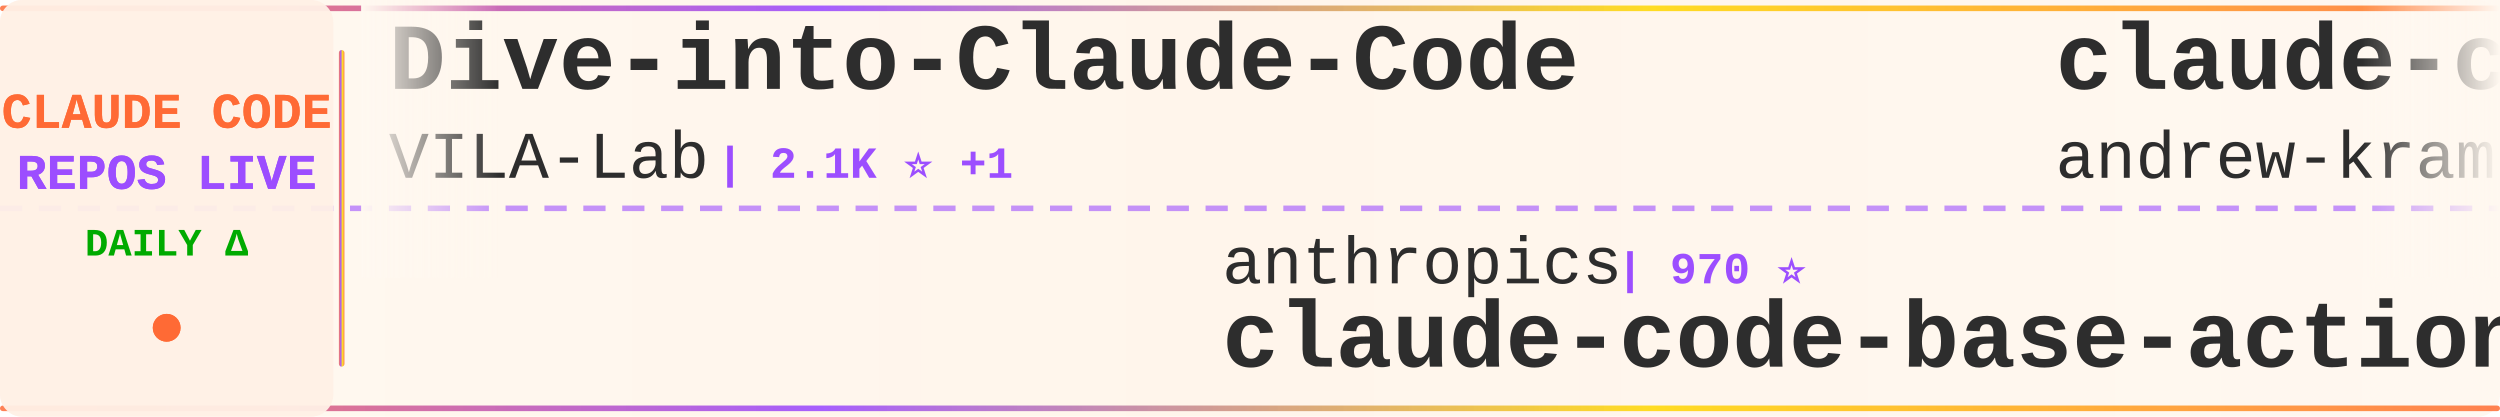
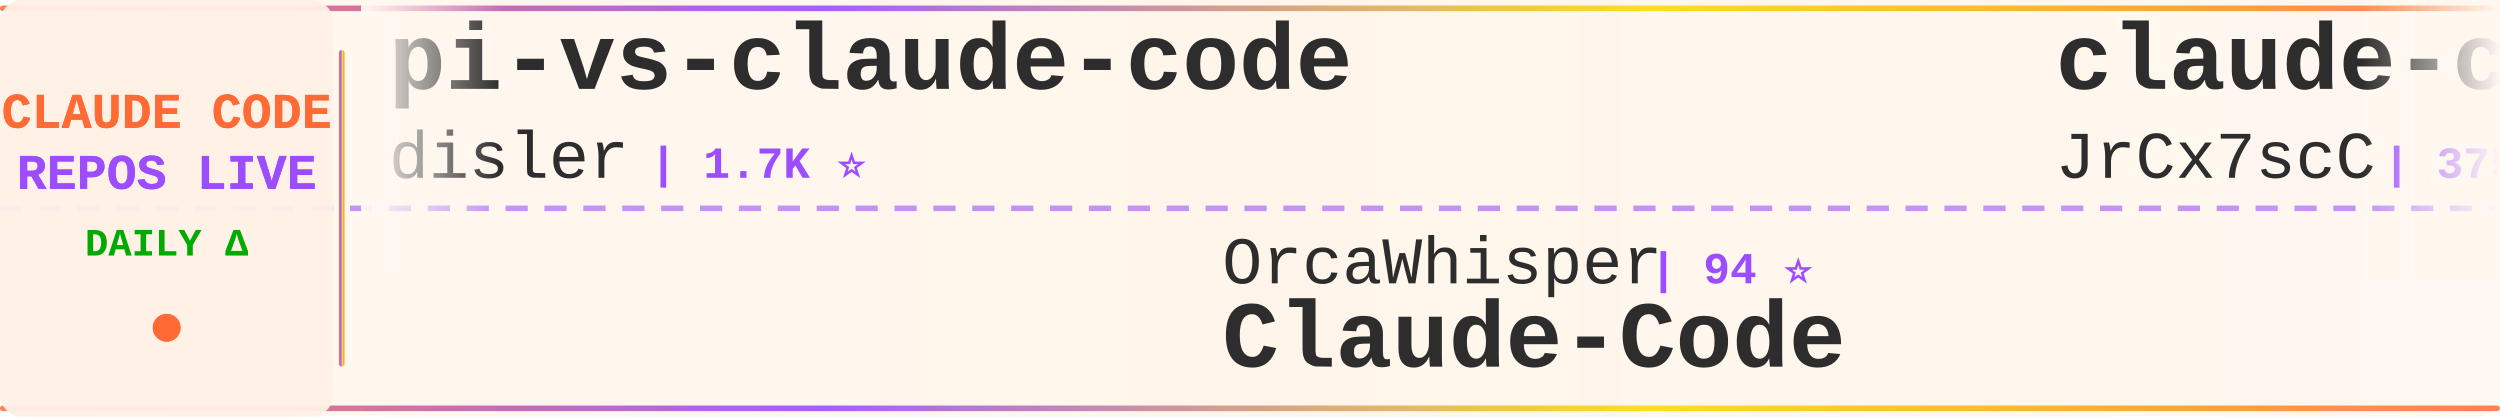
<svg xmlns="http://www.w3.org/2000/svg" width="900" height="150">
  <defs>
    <linearGradient id="tickerBg" x1="0%" y1="0%" x2="100%" y2="0%">
      <stop offset="0%" style="stop-color:#fff8f0;stop-opacity:0.98" />
      <stop offset="50%" style="stop-color:#fff5eb;stop-opacity:1" />
      <stop offset="100%" style="stop-color:#fff8f0;stop-opacity:0.98" />
    </linearGradient>
    <linearGradient id="borderGrad" x1="0%" y1="0%" x2="100%" y2="0%">
      <stop offset="0%" style="stop-color:#FF6B35;stop-opacity:0.85">
        <animate attributeName="stop-opacity" values="0.85;1;0.85" dur="2s" repeatCount="indefinite" />
      </stop>
      <stop offset="33%" style="stop-color:#9C4EFF;stop-opacity:0.9">
        <animate attributeName="stop-opacity" values="0.9;1;0.9" dur="2.2s" repeatCount="indefinite" />
      </stop>
      <stop offset="66%" style="stop-color:#FFD700;stop-opacity:0.85">
        <animate attributeName="stop-opacity" values="0.85;1;0.85" dur="1.8s" repeatCount="indefinite" />
      </stop>
      <stop offset="100%" style="stop-color:#FF6B35;stop-opacity:0.85">
        <animate attributeName="stop-opacity" values="0.85;1;0.85" dur="2s" repeatCount="indefinite" />
      </stop>
    </linearGradient>
    <filter id="textGlow">
      <feGaussianBlur stdDeviation="0.15" result="coloredBlur" />
      <feMerge>
        <feMergeNode in="coloredBlur" />
        <feMergeNode in="SourceGraphic" />
      </feMerge>
    </filter>
    <filter id="metricGlow">
      <feGaussianBlur stdDeviation="0.2" result="coloredBlur" />
      <feMerge>
        <feMergeNode in="coloredBlur" />
        <feMergeNode in="SourceGraphic" />
      </feMerge>
    </filter>
    <linearGradient id="leftFade" x1="0%" y1="0%" x2="100%" y2="0%">
      <stop offset="0%" style="stop-color:#fff8f0;stop-opacity:1" />
      <stop offset="100%" style="stop-color:#fff8f0;stop-opacity:0" />
    </linearGradient>
    <linearGradient id="rightFade" x1="0%" y1="0%" x2="100%" y2="0%">
      <stop offset="0%" style="stop-color:#fff8f0;stop-opacity:0" />
      <stop offset="100%" style="stop-color:#fff8f0;stop-opacity:1" />
    </linearGradient>
  </defs>
  <rect width="900" height="150" fill="url(#tickerBg)" rx="8" />
  <rect x="0" y="2" width="900" height="2" fill="url(#borderGrad)" rx="1" />
  <rect x="0" y="146" width="900" height="2" fill="url(#borderGrad)" rx="1" />
  <line x1="0" y1="75" x2="900" y2="75" stroke="#9C4EFF" stroke-width="2" stroke-dasharray="8 6" opacity="0.6" />
  <rect x="0" y="0" width="120" height="150" fill="#fff0e6" opacity="0.95" rx="8" />
  <text x="60" y="46" font-family="'Courier New', monospace" font-size="18" font-weight="bold" fill="#FF6B35" text-anchor="middle" filter="url(#textGlow)">
    CLAUDE CODE
  </text>
  <text x="60" y="68" font-family="'Courier New', monospace" font-size="18" font-weight="bold" fill="#9C4EFF" text-anchor="middle" filter="url(#textGlow)">
    REPOS LIVE
  </text>
  <text x="60" y="92" font-family="'Courier New', monospace" font-size="14" font-weight="bold" fill="#00aa00" text-anchor="middle">
    DAILY Δ
  </text>
  <circle cx="60" cy="118" r="5" fill="#FF6B35" filter="url(#metricGlow)">
    <animate attributeName="r" values="4;6;4" dur="1.5s" repeatCount="indefinite" />
    <animate attributeName="opacity" values="0.6;1;0.6" dur="1.5s" repeatCount="indefinite" />
  </circle>
  <rect x="122" y="18" width="2" height="114" fill="url(#borderGrad)" rx="1" />
  <clipPath id="tickerClip">
    <rect x="130" y="0" width="770" height="150" />
  </clipPath>
  <g clip-path="url(#tickerClip)">
    <g id="tickerItems">
      <animateTransform attributeName="transform" attributeType="XML" type="translate" from="0 0" to="-3000 0" dur="54s" repeatCount="indefinite" />
      <g transform="translate(0, 0)">
-         <text x="140" y="32" font-family="'Courier New', monospace" font-size="34" font-weight="bold" fill="#2d2d2d">Dive-into-Claude-Code</text>
-         <text x="140" y="64" font-family="'Courier New', monospace" font-size="24" font-weight="normal" fill="#2d2d2d" opacity="1.0">VILA-Lab</text>
-         <text x="258" y="64" font-family="'Courier New', monospace" font-size="16" font-weight="bold" fill="#9C4EFF"> | 2.1K ⭐ +1</text>
+         <text x="140" y="32" font-family="'Courier New', monospace" font-size="34" font-weight="bold" fill="#2d2d2d">pi-vs-claude-code</text>
+         <text x="140" y="64" font-family="'Courier New', monospace" font-size="24" font-weight="normal" fill="#2d2d2d" opacity="1.0">disler</text>
+         <text x="234" y="64" font-family="'Courier New', monospace" font-size="16" font-weight="bold" fill="#9C4EFF"> | 1.7K ⭐</text>
      </g>
      <g transform="translate(300, 0)">
-         <text x="140" y="102" font-family="'Courier New', monospace" font-size="24" font-weight="normal" fill="#2d2d2d" opacity="1.0">anthropics</text>
-         <text x="282" y="102" font-family="'Courier New', monospace" font-size="16" font-weight="bold" fill="#9C4EFF"> | 970 ⭐</text>
-         <text x="140" y="132" font-family="'Courier New', monospace" font-size="34" font-weight="bold" fill="#2d2d2d">claude-code-base-action</text>
+         <text x="140" y="102" font-family="'Courier New', monospace" font-size="24" font-weight="normal" fill="#2d2d2d" opacity="1.0">OrcaWhisper</text>
+         <text x="294" y="102" font-family="'Courier New', monospace" font-size="16" font-weight="bold" fill="#9C4EFF"> | 94 ⭐</text>
+         <text x="140" y="132" font-family="'Courier New', monospace" font-size="34" font-weight="bold" fill="#2d2d2d">Claude-Code</text>
      </g>
      <g transform="translate(600, 0)">
-         <text x="140" y="32" font-family="'Courier New', monospace" font-size="34" font-weight="bold" fill="#2d2d2d">claude-code-source-build</text>
-         <text x="140" y="64" font-family="'Courier New', monospace" font-size="24" font-weight="normal" fill="#2d2d2d" opacity="1.0">andrew-kramer-inno</text>
-         <text x="378" y="64" font-family="'Courier New', monospace" font-size="16" font-weight="bold" fill="#9C4EFF"> | 596 ⭐</text>
+         <text x="140" y="32" font-family="'Courier New', monospace" font-size="34" font-weight="bold" fill="#2d2d2d">claude-code-source</text>
+         <text x="140" y="64" font-family="'Courier New', monospace" font-size="24" font-weight="normal" fill="#2d2d2d" opacity="1.0">JrCx7scC</text>
+         <text x="258" y="64" font-family="'Courier New', monospace" font-size="16" font-weight="bold" fill="#9C4EFF"> | 375 ⭐</text>
      </g>
      <g transform="translate(900, 0)">
-         <text x="140" y="102" font-family="'Courier New', monospace" font-size="24" font-weight="normal" fill="#2d2d2d" opacity="1.0">kodu-ai</text>
-         <text x="246" y="102" font-family="'Courier New', monospace" font-size="16" font-weight="bold" fill="#9C4EFF"> | 5.2K ⭐ -1</text>
-         <text x="140" y="132" font-family="'Courier New', monospace" font-size="34" font-weight="bold" fill="#2d2d2d">claude-coder</text>
+         <text x="140" y="102" font-family="'Courier New', monospace" font-size="24" font-weight="normal" fill="#2d2d2d" opacity="1.0">rohitg00</text>
+         <text x="258" y="102" font-family="'Courier New', monospace" font-size="16" font-weight="bold" fill="#9C4EFF"> | 2.6K ⭐</text>
+         <text x="140" y="132" font-family="'Courier New', monospace" font-size="34" font-weight="bold" fill="#2d2d2d">awesome-claude-code-tool...</text>
      </g>
      <g transform="translate(1200, 0)">
-         <text x="140" y="32" font-family="'Courier New', monospace" font-size="34" font-weight="bold" fill="#2d2d2d">claude_codex_bridge</text>
-         <text x="140" y="64" font-family="'Courier New', monospace" font-size="24" font-weight="normal" fill="#2d2d2d" opacity="1.0">SeemSeam</text>
-         <text x="258" y="64" font-family="'Courier New', monospace" font-size="16" font-weight="bold" fill="#9C4EFF"> | 3.5K ⭐</text>
+         <text x="140" y="32" font-family="'Courier New', monospace" font-size="34" font-weight="bold" fill="#2d2d2d">claude-code-video-toolki...</text>
+         <text x="140" y="64" font-family="'Courier New', monospace" font-size="24" font-weight="normal" fill="#2d2d2d" opacity="1.0">digitalsamba</text>
+         <text x="306" y="64" font-family="'Courier New', monospace" font-size="16" font-weight="bold" fill="#9C4EFF"> | 2.0K ⭐ +1</text>
      </g>
      <g transform="translate(1500, 0)">
-         <text x="140" y="102" font-family="'Courier New', monospace" font-size="24" font-weight="normal" fill="#2d2d2d" opacity="1.0">liuup</text>
-         <text x="222" y="102" font-family="'Courier New', monospace" font-size="16" font-weight="bold" fill="#9C4EFF"> | 3.9K ⭐</text>
-         <text x="140" y="132" font-family="'Courier New', monospace" font-size="34" font-weight="bold" fill="#2d2d2d">claude-code-analysis</text>
+         <text x="140" y="102" font-family="'Courier New', monospace" font-size="24" font-weight="normal" fill="#2d2d2d" opacity="1.0">wanshuiyin</text>
+         <text x="282" y="102" font-family="'Courier New', monospace" font-size="16" font-weight="bold" fill="#9C4EFF"> | 15.7K ⭐ +2</text>
+         <text x="140" y="132" font-family="'Courier New', monospace" font-size="34" font-weight="bold" fill="#2d2d2d">Auto-claude-code-researc...</text>
      </g>
      <g transform="translate(1800, 0)">
-         <text x="140" y="32" font-family="'Courier New', monospace" font-size="34" font-weight="bold" fill="#2d2d2d">claude-code-rev</text>
-         <text x="140" y="64" font-family="'Courier New', monospace" font-size="24" font-weight="normal" fill="#2d2d2d" opacity="1.0">oboard</text>
-         <text x="234" y="64" font-family="'Courier New', monospace" font-size="16" font-weight="bold" fill="#9C4EFF"> | 3.3K ⭐</text>
+         <text x="140" y="32" font-family="'Courier New', monospace" font-size="34" font-weight="bold" fill="#2d2d2d">claude-code-prompts</text>
+         <text x="140" y="64" font-family="'Courier New', monospace" font-size="24" font-weight="normal" fill="#2d2d2d" opacity="1.0">repowise-dev</text>
+         <text x="306" y="64" font-family="'Courier New', monospace" font-size="16" font-weight="bold" fill="#9C4EFF"> | 1.2K ⭐</text>
      </g>
      <g transform="translate(2100, 0)">
-         <text x="140" y="102" font-family="'Courier New', monospace" font-size="24" font-weight="normal" fill="#2d2d2d" opacity="1.0">LING71671</text>
-         <text x="270" y="102" font-family="'Courier New', monospace" font-size="16" font-weight="bold" fill="#9C4EFF"> | 945 ⭐ +945</text>
-         <text x="140" y="132" font-family="'Courier New', monospace" font-size="34" font-weight="bold" fill="#2d2d2d">Open-ClaudeCode</text>
+         <text x="140" y="102" font-family="'Courier New', monospace" font-size="24" font-weight="normal" fill="#2d2d2d" opacity="1.0">davila7</text>
+         <text x="246" y="102" font-family="'Courier New', monospace" font-size="16" font-weight="bold" fill="#9C4EFF"> | 30.5K ⭐</text>
+         <text x="140" y="132" font-family="'Courier New', monospace" font-size="34" font-weight="bold" fill="#2d2d2d">claude-code-templates</text>
      </g>
      <g transform="translate(2400, 0)">
-         <text x="140" y="32" font-family="'Courier New', monospace" font-size="34" font-weight="bold" fill="#2d2d2d">claude-code-hub</text>
-         <text x="140" y="64" font-family="'Courier New', monospace" font-size="24" font-weight="normal" fill="#2d2d2d" opacity="1.0">ding113</text>
-         <text x="246" y="64" font-family="'Courier New', monospace" font-size="16" font-weight="bold" fill="#9C4EFF"> | 3.3K ⭐</text>
+         <text x="140" y="32" font-family="'Courier New', monospace" font-size="34" font-weight="bold" fill="#2d2d2d">claude_code_src</text>
+         <text x="140" y="64" font-family="'Courier New', monospace" font-size="24" font-weight="normal" fill="#2d2d2d" opacity="1.0">ponponon</text>
+         <text x="258" y="64" font-family="'Courier New', monospace" font-size="16" font-weight="bold" fill="#9C4EFF"> | 2.3K ⭐</text>
      </g>
      <g transform="translate(2700, 0)">
-         <text x="140" y="102" font-family="'Courier New', monospace" font-size="24" font-weight="normal" fill="#2d2d2d" opacity="1.0">fuergaosi233</text>
-         <text x="306" y="102" font-family="'Courier New', monospace" font-size="16" font-weight="bold" fill="#9C4EFF"> | 2.8K ⭐</text>
-         <text x="140" y="132" font-family="'Courier New', monospace" font-size="34" font-weight="bold" fill="#2d2d2d">claude-code-proxy</text>
+         <text x="140" y="102" font-family="'Courier New', monospace" font-size="24" font-weight="normal" fill="#2d2d2d" opacity="1.0">hangsman</text>
+         <text x="258" y="102" font-family="'Courier New', monospace" font-size="16" font-weight="bold" fill="#9C4EFF"> | 792 ⭐</text>
+         <text x="140" y="132" font-family="'Courier New', monospace" font-size="34" font-weight="bold" fill="#2d2d2d">claude-code-source</text>
      </g>
      <g transform="translate(3000, 0)">
-         <text x="140" y="32" font-family="'Courier New', monospace" font-size="34" font-weight="bold" fill="#2d2d2d">Dive-into-Claude-Code</text>
-         <text x="140" y="64" font-family="'Courier New', monospace" font-size="24" font-weight="normal" fill="#2d2d2d" opacity="1.0">VILA-Lab</text>
-         <text x="258" y="64" font-family="'Courier New', monospace" font-size="16" font-weight="bold" fill="#9C4EFF"> | 2.1K ⭐ +1</text>
+         <text x="140" y="32" font-family="'Courier New', monospace" font-size="34" font-weight="bold" fill="#2d2d2d">pi-vs-claude-code</text>
+         <text x="140" y="64" font-family="'Courier New', monospace" font-size="24" font-weight="normal" fill="#2d2d2d" opacity="1.0">disler</text>
+         <text x="234" y="64" font-family="'Courier New', monospace" font-size="16" font-weight="bold" fill="#9C4EFF"> | 1.7K ⭐</text>
      </g>
      <g transform="translate(3300, 0)">
-         <text x="140" y="102" font-family="'Courier New', monospace" font-size="24" font-weight="normal" fill="#2d2d2d" opacity="1.0">anthropics</text>
-         <text x="282" y="102" font-family="'Courier New', monospace" font-size="16" font-weight="bold" fill="#9C4EFF"> | 970 ⭐</text>
-         <text x="140" y="132" font-family="'Courier New', monospace" font-size="34" font-weight="bold" fill="#2d2d2d">claude-code-base-action</text>
+         <text x="140" y="102" font-family="'Courier New', monospace" font-size="24" font-weight="normal" fill="#2d2d2d" opacity="1.0">OrcaWhisper</text>
+         <text x="294" y="102" font-family="'Courier New', monospace" font-size="16" font-weight="bold" fill="#9C4EFF"> | 94 ⭐</text>
+         <text x="140" y="132" font-family="'Courier New', monospace" font-size="34" font-weight="bold" fill="#2d2d2d">Claude-Code</text>
      </g>
      <g transform="translate(3600, 0)">
-         <text x="140" y="32" font-family="'Courier New', monospace" font-size="34" font-weight="bold" fill="#2d2d2d">claude-code-source-build</text>
-         <text x="140" y="64" font-family="'Courier New', monospace" font-size="24" font-weight="normal" fill="#2d2d2d" opacity="1.0">andrew-kramer-inno</text>
-         <text x="378" y="64" font-family="'Courier New', monospace" font-size="16" font-weight="bold" fill="#9C4EFF"> | 596 ⭐</text>
+         <text x="140" y="32" font-family="'Courier New', monospace" font-size="34" font-weight="bold" fill="#2d2d2d">claude-code-source</text>
+         <text x="140" y="64" font-family="'Courier New', monospace" font-size="24" font-weight="normal" fill="#2d2d2d" opacity="1.0">JrCx7scC</text>
+         <text x="258" y="64" font-family="'Courier New', monospace" font-size="16" font-weight="bold" fill="#9C4EFF"> | 375 ⭐</text>
      </g>
      <g transform="translate(3900, 0)">
-         <text x="140" y="102" font-family="'Courier New', monospace" font-size="24" font-weight="normal" fill="#2d2d2d" opacity="1.0">kodu-ai</text>
-         <text x="246" y="102" font-family="'Courier New', monospace" font-size="16" font-weight="bold" fill="#9C4EFF"> | 5.2K ⭐ -1</text>
-         <text x="140" y="132" font-family="'Courier New', monospace" font-size="34" font-weight="bold" fill="#2d2d2d">claude-coder</text>
+         <text x="140" y="102" font-family="'Courier New', monospace" font-size="24" font-weight="normal" fill="#2d2d2d" opacity="1.0">rohitg00</text>
+         <text x="258" y="102" font-family="'Courier New', monospace" font-size="16" font-weight="bold" fill="#9C4EFF"> | 2.6K ⭐</text>
+         <text x="140" y="132" font-family="'Courier New', monospace" font-size="34" font-weight="bold" fill="#2d2d2d">awesome-claude-code-tool...</text>
      </g>
    </g>
  </g>
  <rect x="130" y="0" width="50" height="100" fill="url(#leftFade)" />
  <rect x="850" y="0" width="50" height="100" fill="url(#rightFade)" />
</svg>
